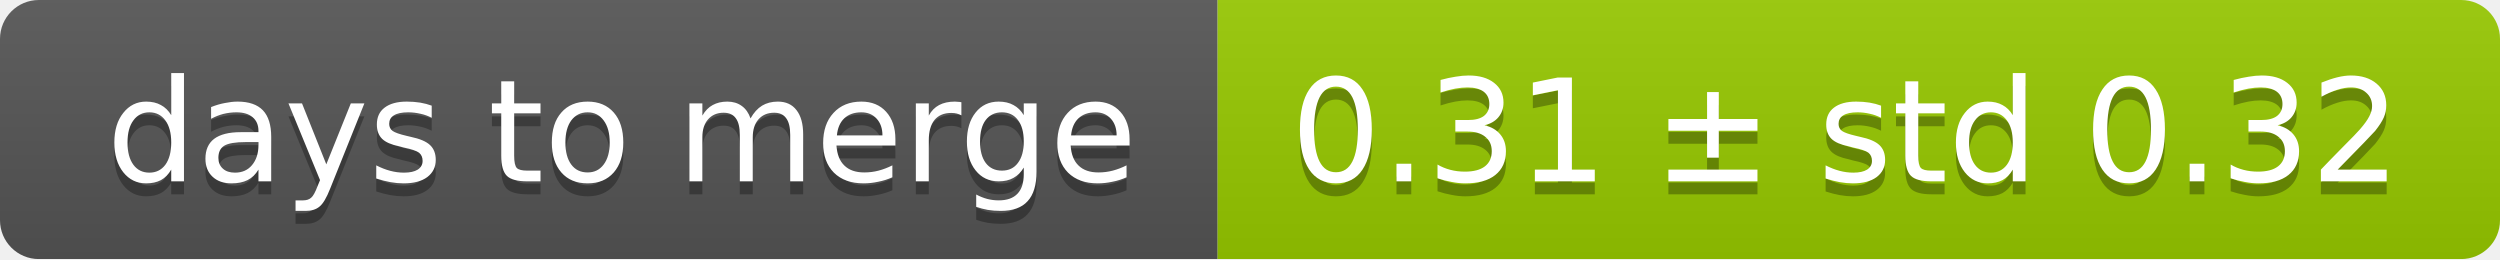
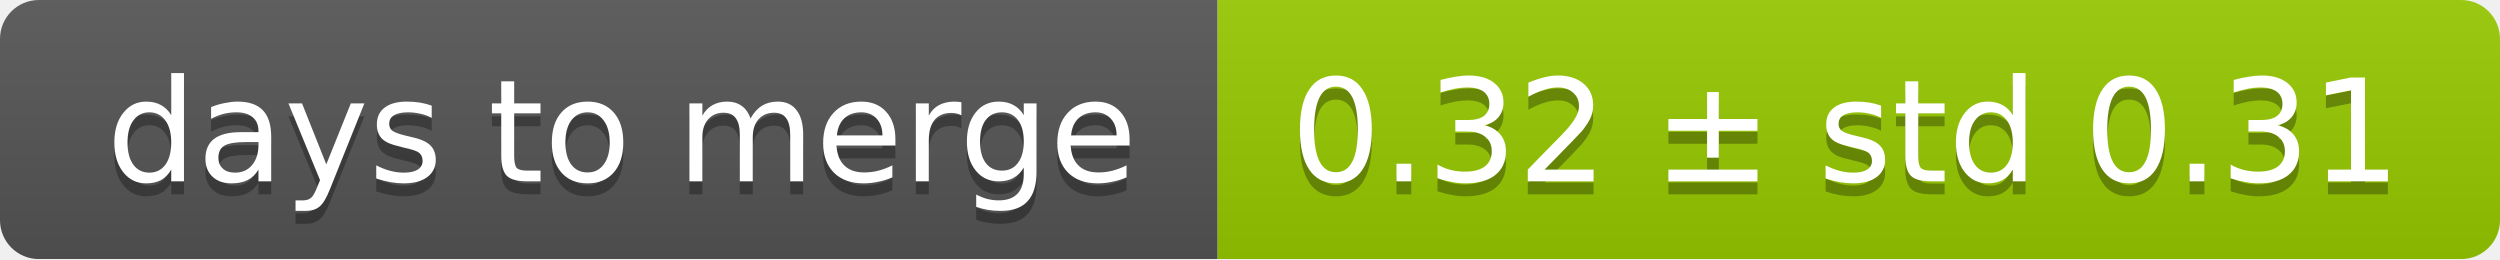
<svg xmlns="http://www.w3.org/2000/svg" width="193" height="20">
  <linearGradient id="smooth" x2="0" y2="100%">
    <stop offset="0" stop-color="#bbb" stop-opacity=".1" />
    <stop offset="1" stop-opacity=".1" />
  </linearGradient>
  <mask id="round">
    <rect width="193" height="20" rx="3" fill="#fff" />
  </mask>
  <g mask="url(#round)">
    <rect width="94" height="20" fill="#555" />
    <rect x="94" width="99" height="20" fill="#97ca00" />
    <rect width="193" height="20" fill="url(#smooth)" />
  </g>
  <g fill="#fff" text-anchor="middle" font-family="DejaVu Sans,Verdana,Geneva,sans-serif" font-size="11">
    <text x="48" y="15" fill="#010101" fill-opacity=".3">days to merge</text>
    <text x="48" y="14">days to merge</text>
-     <text x="142.5" y="15" fill="#010101" fill-opacity=".3">0.31 ± std 0.32</text>
-     <text x="142.5" y="14">0.31 ± std 0.32</text>
+     <text x="142.5" y="15" fill="#010101" fill-opacity=".3">0.32 ± std 0.31</text>
+     <text x="142.5" y="14">0.32 ± std 0.31</text>
  </g>
</svg>
